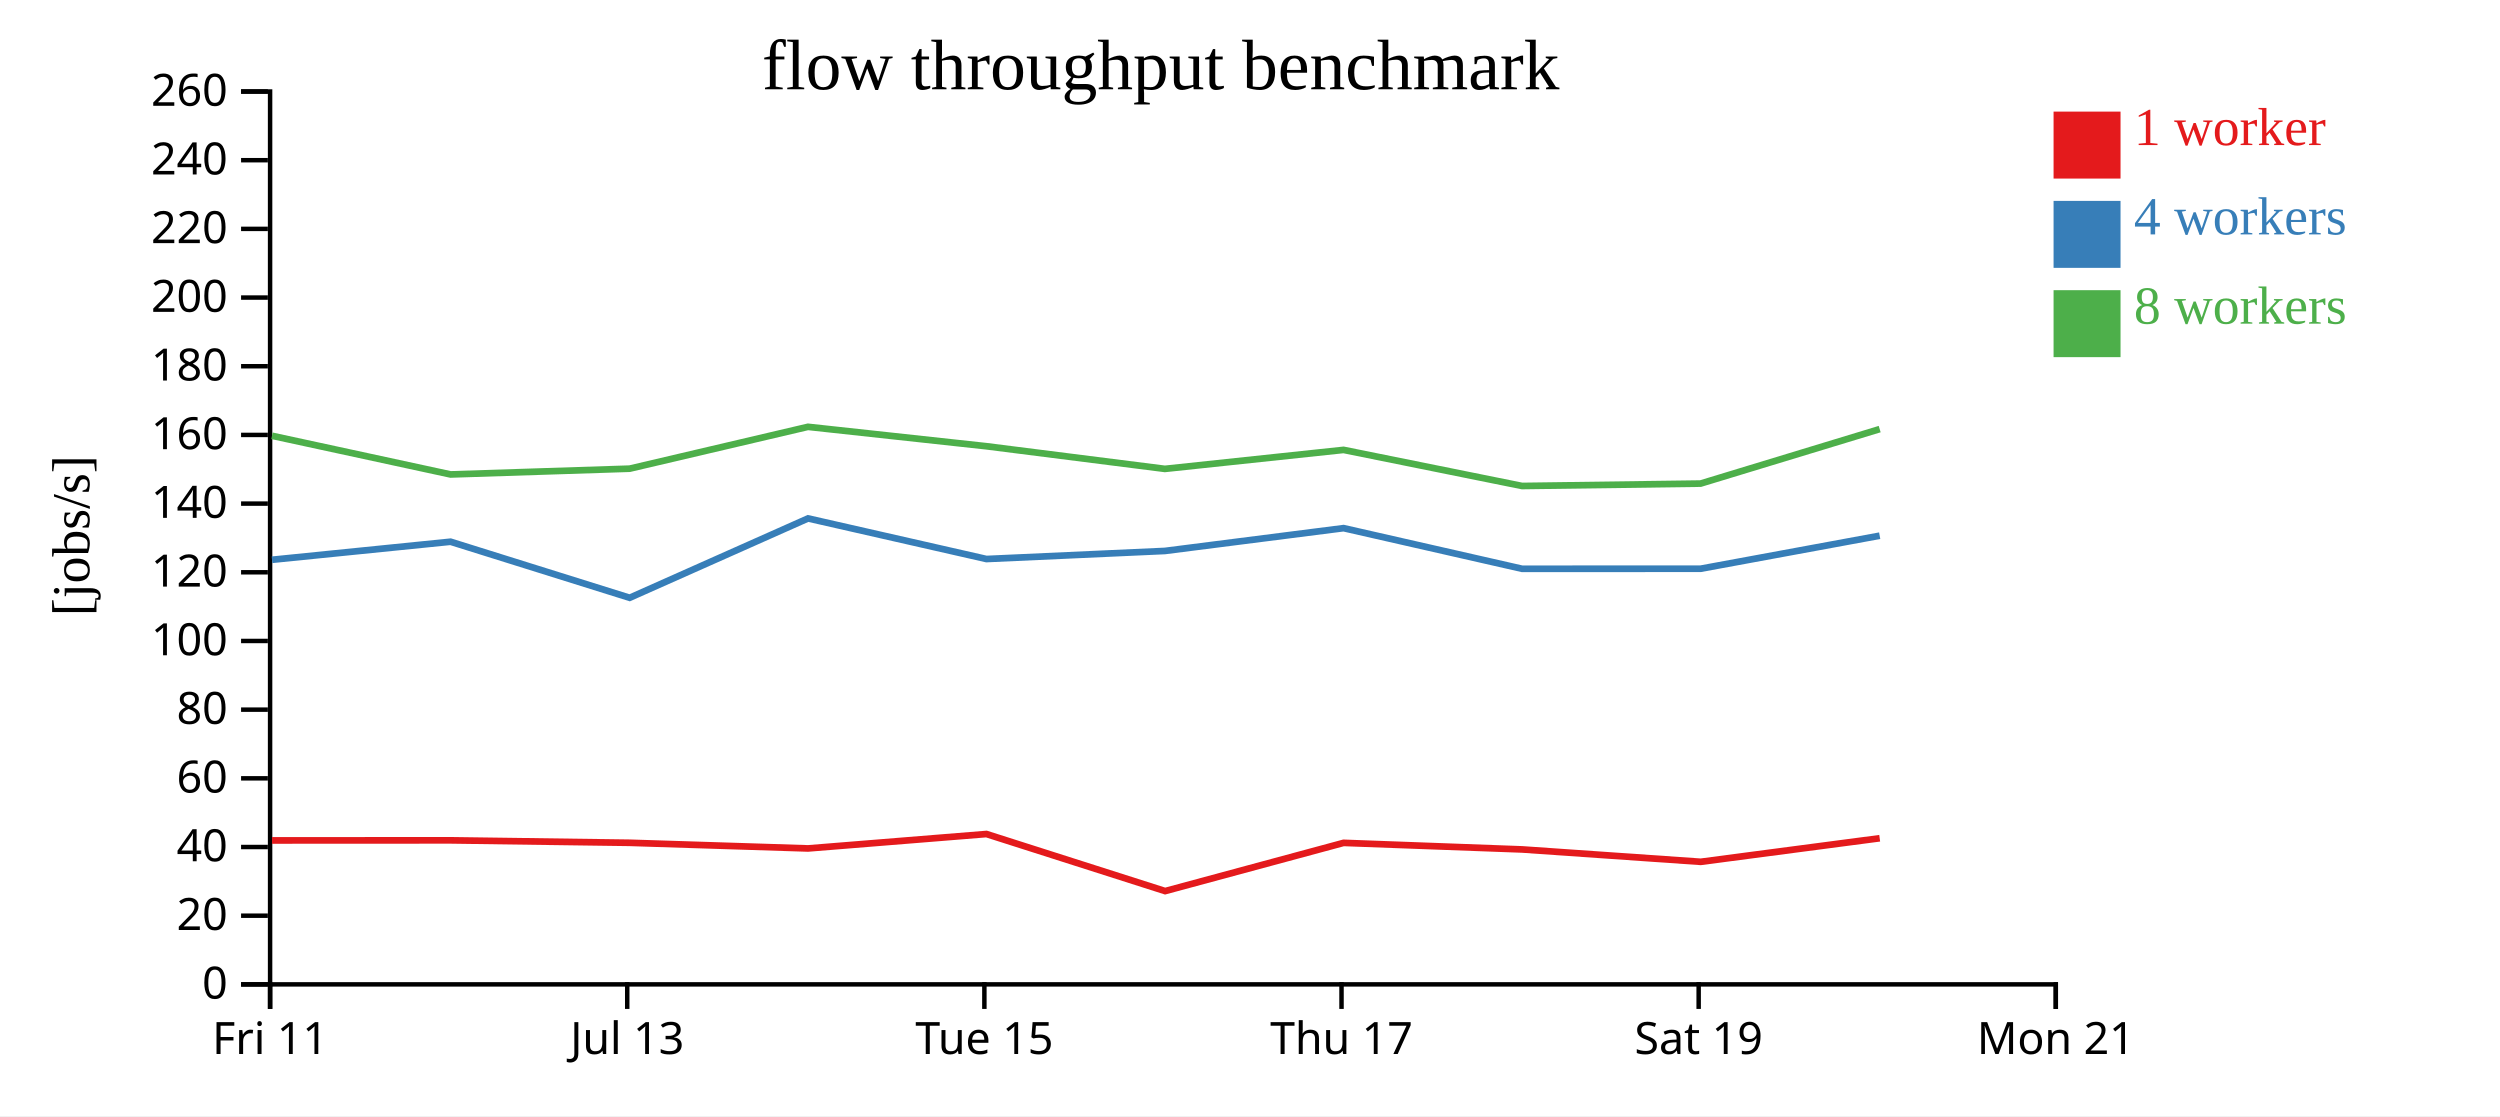
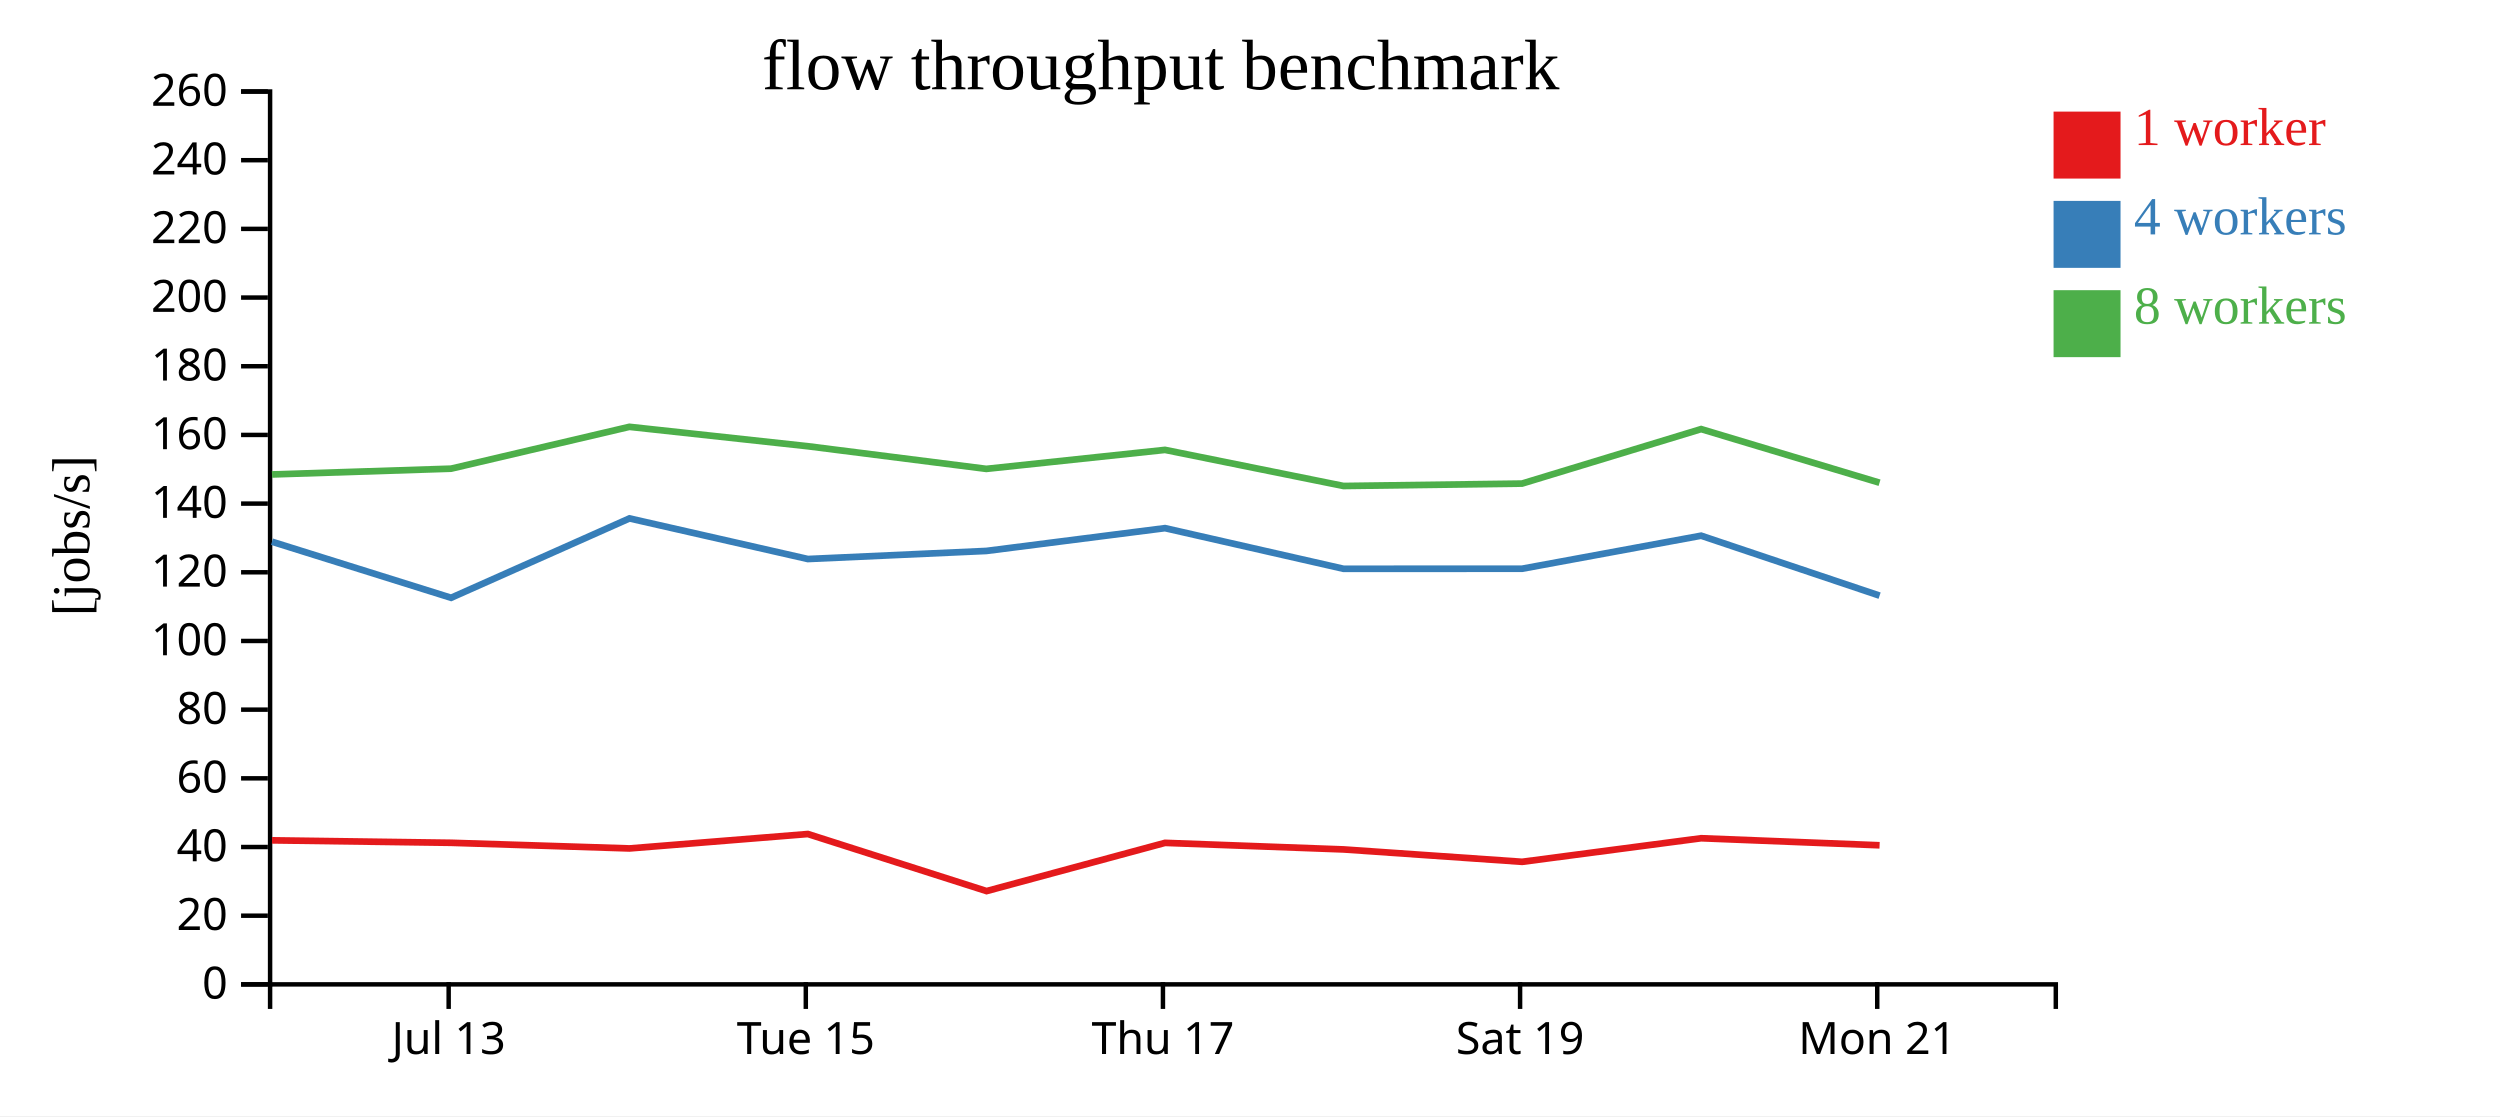
<svg xmlns="http://www.w3.org/2000/svg" width="560" height="250">
  <rect width="100%" height="100%" fill="white" />
  <g transform="translate(60,20)">
    <g transform="translate(0,200)" fill="none" font-size="10" font-family="sans-serif" text-anchor="middle">
      <path class="domain" stroke="currentColor" d="M0.5,6V0.5H400.5V6" />
-       <g class="tick" opacity="1" transform="translate(0.5,0)">
-         <line stroke="currentColor" y2="6" />
-         <text fill="currentColor" y="9" dy="0.71em">Fri 11</text>
-       </g>
-       <g class="tick" opacity="1" transform="translate(80.5,0)">
+       <g class="tick" opacity="1" transform="translate(40.5,0)">
        <line stroke="currentColor" y2="6" />
        <text fill="currentColor" y="9" dy="0.71em">Jul 13</text>
      </g>
-       <g class="tick" opacity="1" transform="translate(160.5,0)">
+       <g class="tick" opacity="1" transform="translate(120.5,0)">
        <line stroke="currentColor" y2="6" />
        <text fill="currentColor" y="9" dy="0.71em">Tue 15</text>
      </g>
-       <g class="tick" opacity="1" transform="translate(240.5,0)">
+       <g class="tick" opacity="1" transform="translate(200.5,0)">
        <line stroke="currentColor" y2="6" />
        <text fill="currentColor" y="9" dy="0.71em">Thu 17</text>
      </g>
-       <g class="tick" opacity="1" transform="translate(320.5,0)">
+       <g class="tick" opacity="1" transform="translate(280.5,0)">
        <line stroke="currentColor" y2="6" />
        <text fill="currentColor" y="9" dy="0.71em">Sat 19</text>
      </g>
-       <g class="tick" opacity="1" transform="translate(400.5,0)">
+       <g class="tick" opacity="1" transform="translate(360.5,0)">
        <line stroke="currentColor" y2="6" />
        <text fill="currentColor" y="9" dy="0.71em">Mon 21</text>
      </g>
    </g>
    <g fill="none" font-size="10" font-family="sans-serif" text-anchor="end">
      <path class="domain" stroke="currentColor" d="M-6,200.5H0.5V0.5H-6" />
      <g class="tick" opacity="1" transform="translate(0,200.5)">
        <line stroke="currentColor" x2="-6" />
        <text fill="currentColor" x="-9" dy="0.32em">0</text>
      </g>
      <g class="tick" opacity="1" transform="translate(0,185.1154)">
        <line stroke="currentColor" x2="-6" />
        <text fill="currentColor" x="-9" dy="0.32em">20</text>
      </g>
      <g class="tick" opacity="1" transform="translate(0,169.7308)">
        <line stroke="currentColor" x2="-6" />
        <text fill="currentColor" x="-9" dy="0.32em">40</text>
      </g>
      <g class="tick" opacity="1" transform="translate(0,154.3462)">
        <line stroke="currentColor" x2="-6" />
        <text fill="currentColor" x="-9" dy="0.32em">60</text>
      </g>
      <g class="tick" opacity="1" transform="translate(0,138.9615)">
        <line stroke="currentColor" x2="-6" />
        <text fill="currentColor" x="-9" dy="0.32em">80</text>
      </g>
      <g class="tick" opacity="1" transform="translate(0,123.5769)">
        <line stroke="currentColor" x2="-6" />
        <text fill="currentColor" x="-9" dy="0.32em">100</text>
      </g>
      <g class="tick" opacity="1" transform="translate(0,108.1923)">
        <line stroke="currentColor" x2="-6" />
        <text fill="currentColor" x="-9" dy="0.32em">120</text>
      </g>
      <g class="tick" opacity="1" transform="translate(0,92.80769)">
        <line stroke="currentColor" x2="-6" />
        <text fill="currentColor" x="-9" dy="0.32em">140</text>
      </g>
      <g class="tick" opacity="1" transform="translate(0,77.42308)">
        <line stroke="currentColor" x2="-6" />
        <text fill="currentColor" x="-9" dy="0.32em">160</text>
      </g>
      <g class="tick" opacity="1" transform="translate(0,62.03846)">
        <line stroke="currentColor" x2="-6" />
        <text fill="currentColor" x="-9" dy="0.32em">180</text>
      </g>
      <g class="tick" opacity="1" transform="translate(0,46.65385)">
        <line stroke="currentColor" x2="-6" />
        <text fill="currentColor" x="-9" dy="0.32em">200</text>
      </g>
      <g class="tick" opacity="1" transform="translate(0,31.26923)">
        <line stroke="currentColor" x2="-6" />
        <text fill="currentColor" x="-9" dy="0.32em">220</text>
      </g>
      <g class="tick" opacity="1" transform="translate(0,15.88462)">
        <line stroke="currentColor" x2="-6" />
        <text fill="currentColor" x="-9" dy="0.32em">240</text>
      </g>
      <g class="tick" opacity="1" transform="translate(0,0.5)">
        <line stroke="currentColor" x2="-6" />
        <text fill="currentColor" x="-9" dy="0.32em">260</text>
      </g>
    </g>
    <text text-anchor="middle" style="font-size: 12px" transform="rotate(-90)" y="-40" x="-100">[jobs/s]</text>
    <text text-anchor="middle" style="font-size: 16px" y="0" x="200">flow throughput benchmark</text>
-     <path class="line" fill="none" stroke="#e41a1c" stroke-width="1.5" d="M0.934,168.256L40.93,168.235L81.044,168.786L120.998,170.05L160.962,166.821L200.991,179.602L240.962,168.801L280.959,170.272L320.95,173.047L361.051,167.766" />
-     <path class="line" fill="none" stroke="#377eb8" stroke-width="1.5" d="M0.931,105.391L40.927,101.347L81.042,113.905L120.998,96.125L160.96,105.22L200.94,103.412L240.957,98.304L280.949,107.411L320.943,107.396L361.051,99.996" />
-     <path class="line" fill="none" stroke="#4daf4a" stroke-width="1.5" d="M0.926,77.615L40.923,86.276L81.033,84.983L120.986,75.61L160.952,79.958L200.934,85.029L240.954,80.776L280.948,88.861L320.929,88.323L361.049,76.117" />
+     <path class="line" fill="none" stroke="#e41a1c" stroke-width="1.5" d="M0.93,168.235L41.044,168.786L80.998,170.05L120.962,166.821L160.991,179.602L200.962,168.801L240.959,170.272L280.95,173.047L321.051,167.766L361.028,169.344" />
+     <path class="line" fill="none" stroke="#377eb8" stroke-width="1.5" d="M0.927,101.347L41.042,113.905L80.998,96.125L120.96,105.22L160.94,103.412L200.957,98.304L240.949,107.411L280.943,107.396L321.051,99.996L361.031,113.427" />
+     <path class="line" fill="none" stroke="#4daf4a" stroke-width="1.5" d="M0.923,86.276L41.033,84.983L80.986,75.61L120.952,79.958L160.934,85.029L200.954,80.776L240.948,88.861L280.929,88.323L321.049,76.117L361.018,88.128" />
    <rect class="dot" x="400" y="5" width="15" height="15" style="fill: #e41a1c;" />
    <rect class="dot" x="400" y="25" width="15" height="15" style="fill: #377eb8;" />
    <rect class="dot" x="400" y="45" width="15" height="15" style="fill: #4daf4a;" />
    <text class="label" x="418" y="12.5" style="fill: #e41a1c; alignment-baseline: middle;" text-anchor="left">1 worker</text>
    <text class="label" x="418" y="32.5" style="fill: #377eb8; alignment-baseline: middle;" text-anchor="left">4 workers</text>
    <text class="label" x="418" y="52.5" style="fill: #4daf4a; alignment-baseline: middle;" text-anchor="left">8 workers</text>
  </g>
</svg>
